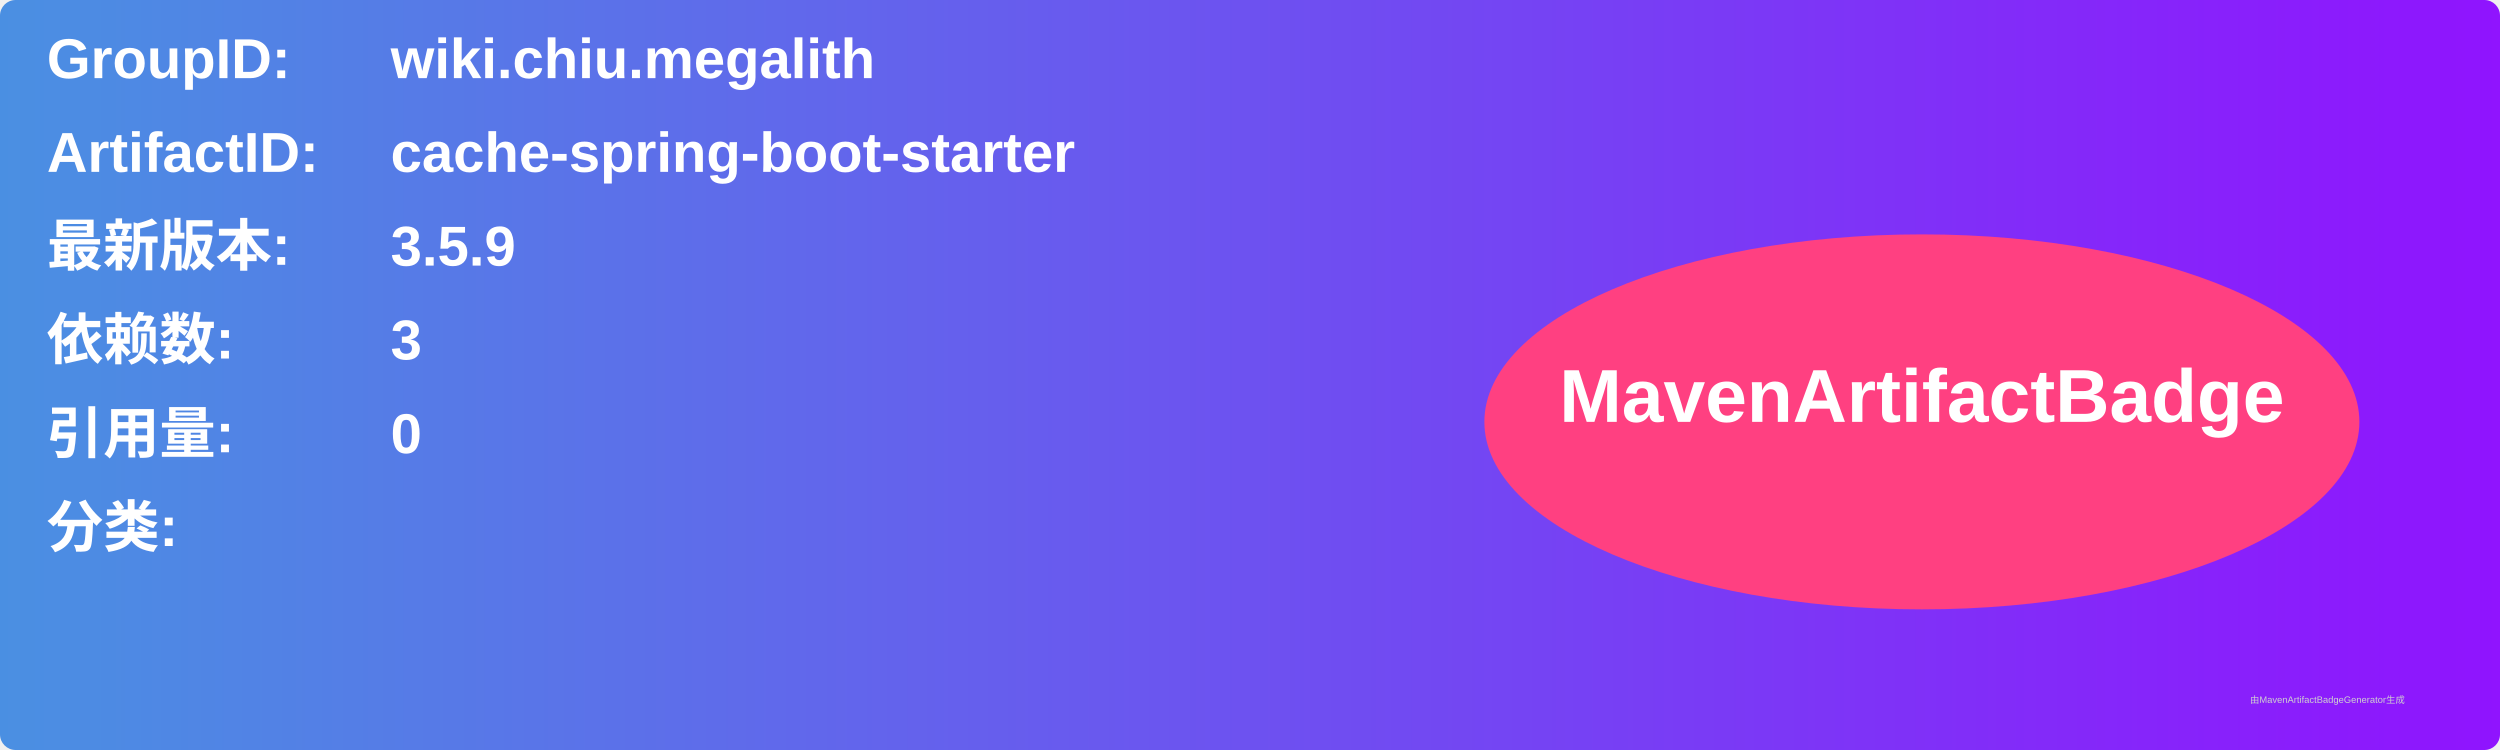
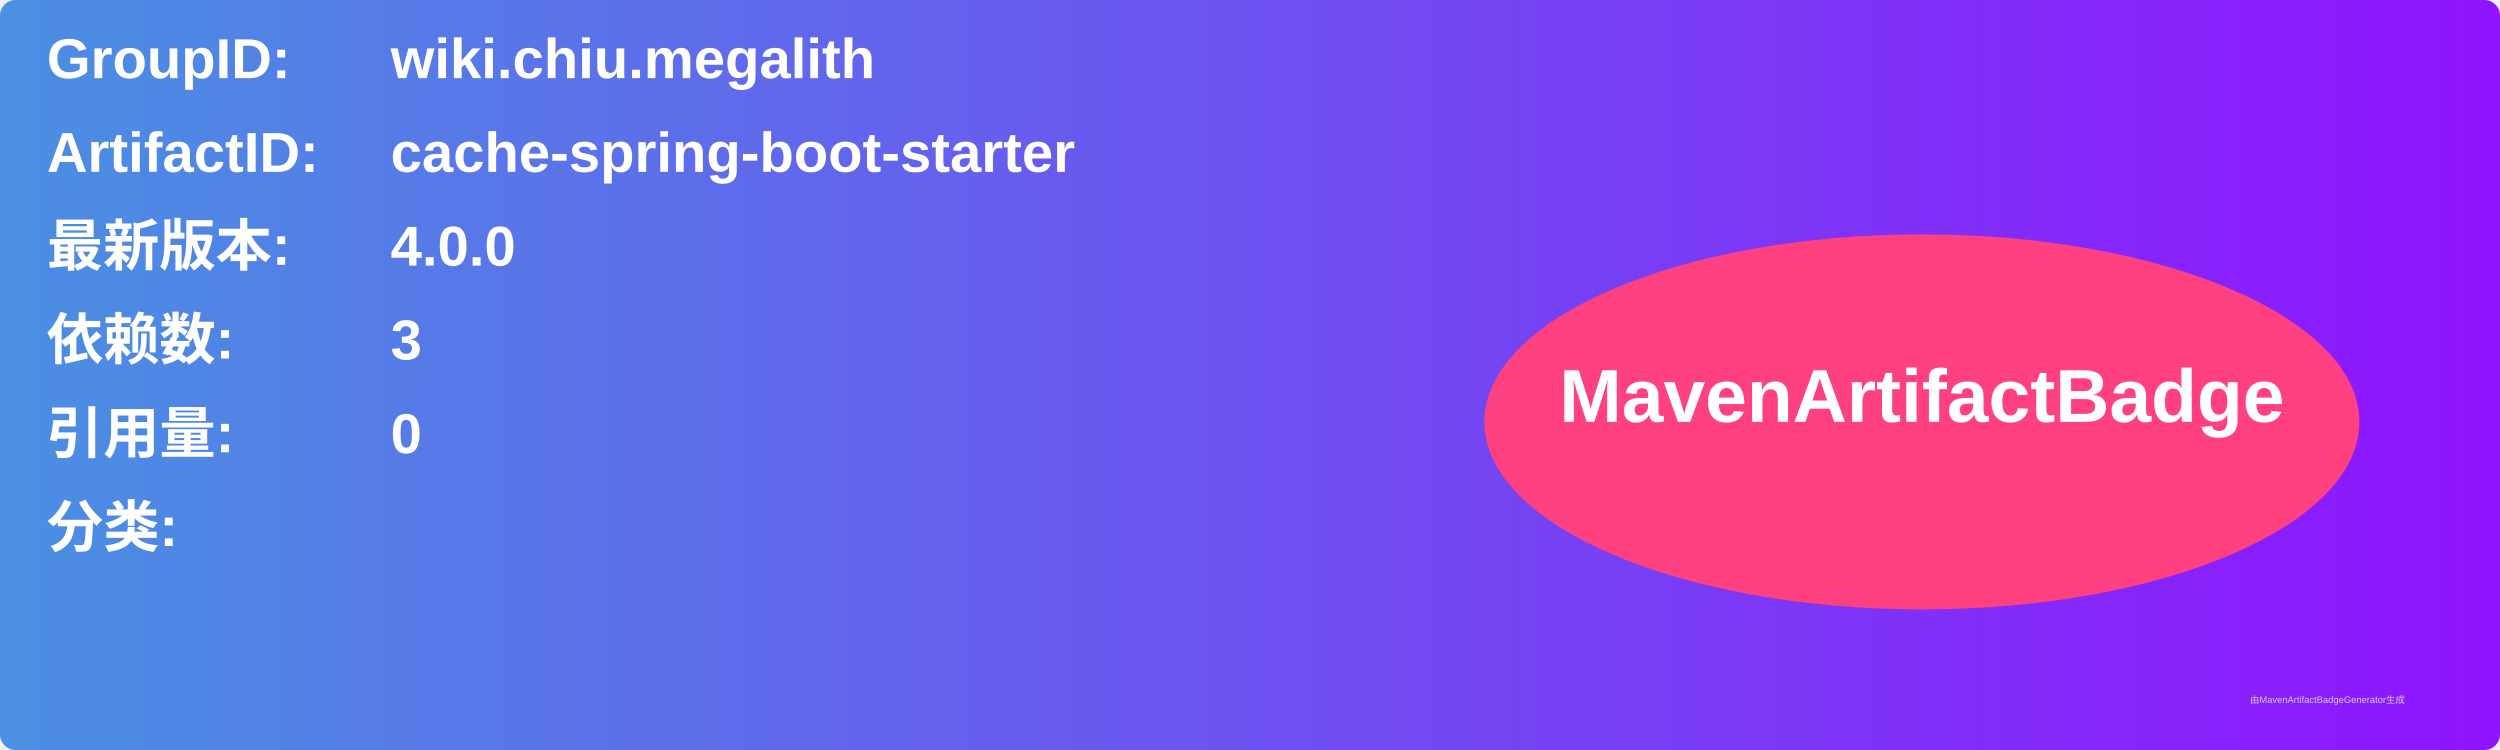
<svg xmlns="http://www.w3.org/2000/svg" width="800" height="240" viewBox="0 0 800 240">
  <linearGradient id="grad" x1="0%" y1="0%" x2="100%" y2="0%">
    <stop offset="0%" stop-color="#4a90e2" />
    <stop offset="100%" stop-color="#9013fe" />
  </linearGradient>
  <rect width="100%" height="100%" rx="5" ry="5" fill="url(#grad)" />
  <g transform="translate(15, 15)">
    <text x="0" y="10" font-family="Arial" font-size="18" fill="white" font-weight="bold" width="260">GroupID:</text>
    <text x="110" y="10" font-family="Arial" font-size="18" fill="white" font-weight="bold" width="460">wiki.chiu.megalith</text>
    <text x="0" y="40" font-family="Arial" font-size="18" fill="white" font-weight="bold" width="260">ArtifactID:</text>
    <text x="110" y="40" font-family="Arial" font-size="18" fill="white" font-weight="bold" width="460">cache-spring-boot-starter</text>
    <text x="0" y="70" font-family="Arial" font-size="18" fill="white" font-weight="bold">最新版本:</text>
    <text x="110" y="70" font-family="Arial" font-size="18" fill="white" font-weight="bold">
-       <tspan font-weight="bold">3.5.9</tspan>
+       <tspan font-weight="bold">4.0.0</tspan>
    </text>
    <text x="0" y="100" font-family="Arial" font-size="18" fill="white" font-weight="bold">依赖数: </text>
    <text x="110" y="100" font-family="Arial" font-size="18" fill="white">
      <tspan font-weight="bold">3</tspan>
    </text>
    <text x="0" y="130" font-family="Arial" font-size="18" fill="white" font-weight="bold">引用量: </text>
    <text x="110" y="130" font-family="Arial" font-size="18" fill="white">
      <tspan font-weight="bold">0</tspan>
    </text>
    <text x="0" y="160" font-family="Arial" font-size="18" fill="white" font-weight="bold">分类:</text>
    <text x="10" y="190" font-family="Arial" font-size="10" fill="white">
      <tspan font-weight="bold" />
    </text>
    <ellipse cx="600" cy="120" rx="140" ry="60" fill="#ff4081" />
    <text x="600" y="120" text-anchor="middle" font-family="Arial" font-size="24" fill="white" font-weight="bold">MavenArtifactBadge</text>
  </g>
  <text x="720" y="225" font-family="Arial" font-size="3" fill="#d0d0d0">由MavenArtifactBadgeGenerator生成</text>
</svg>
